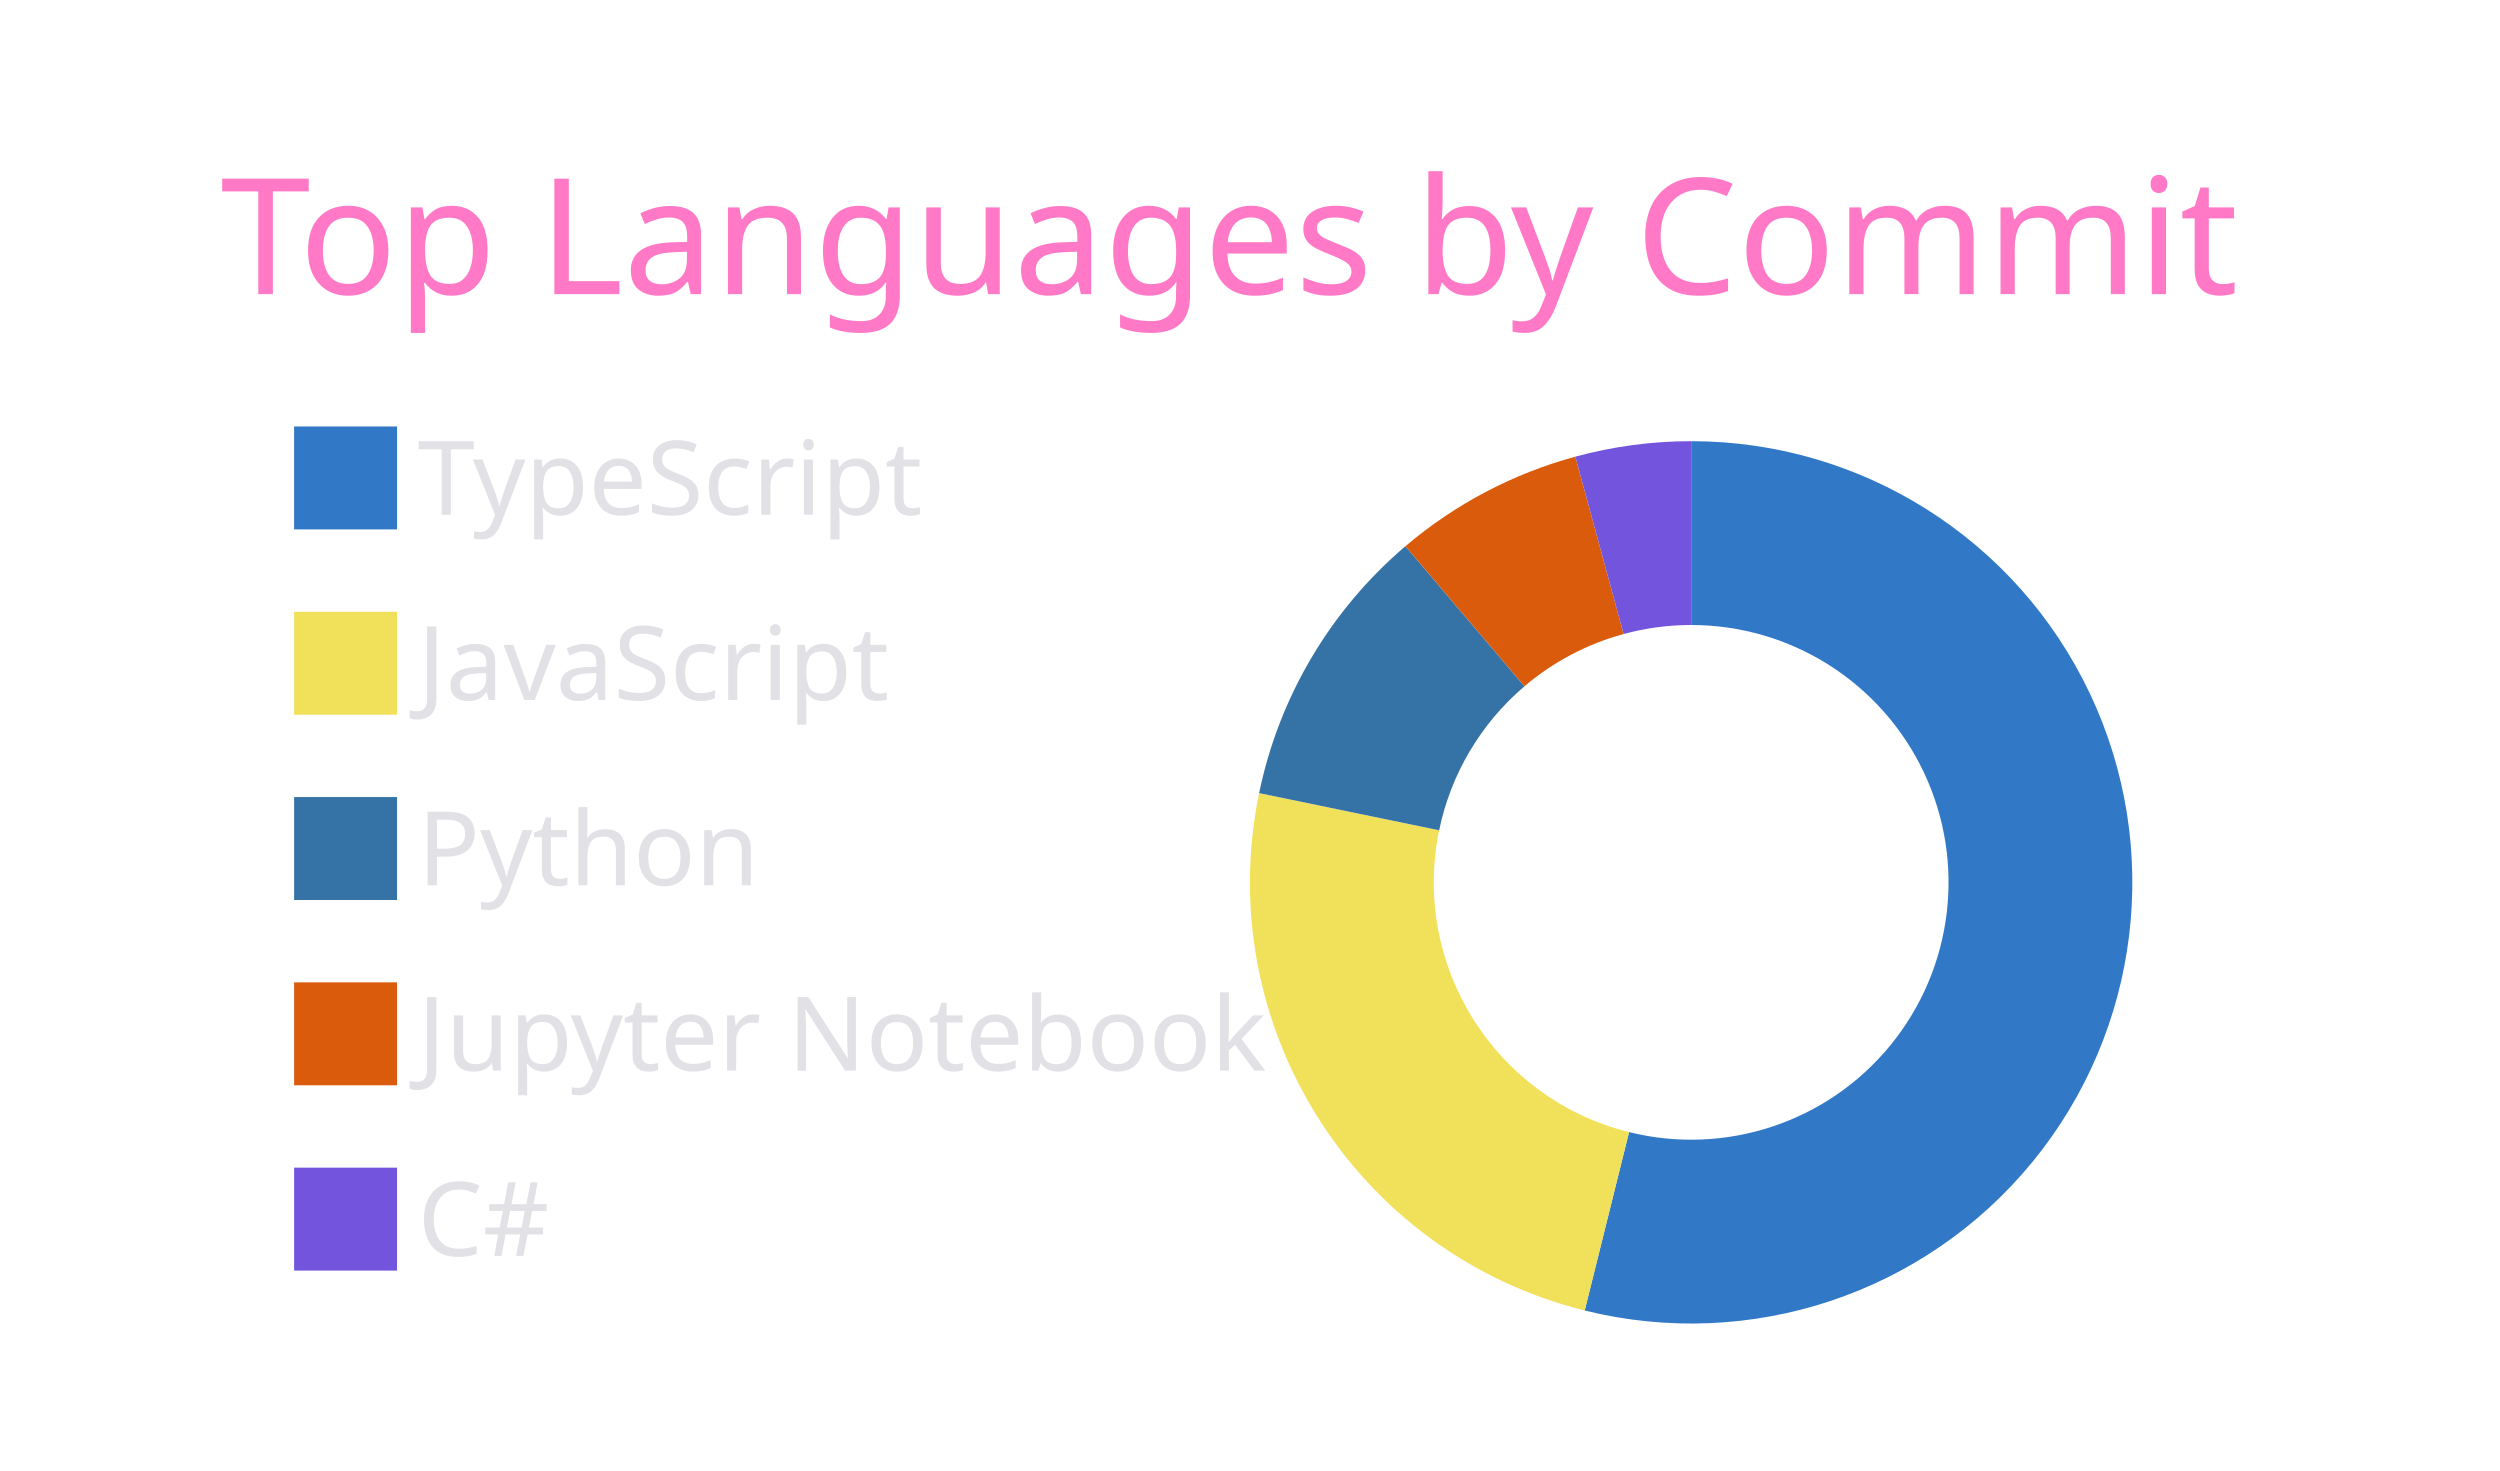
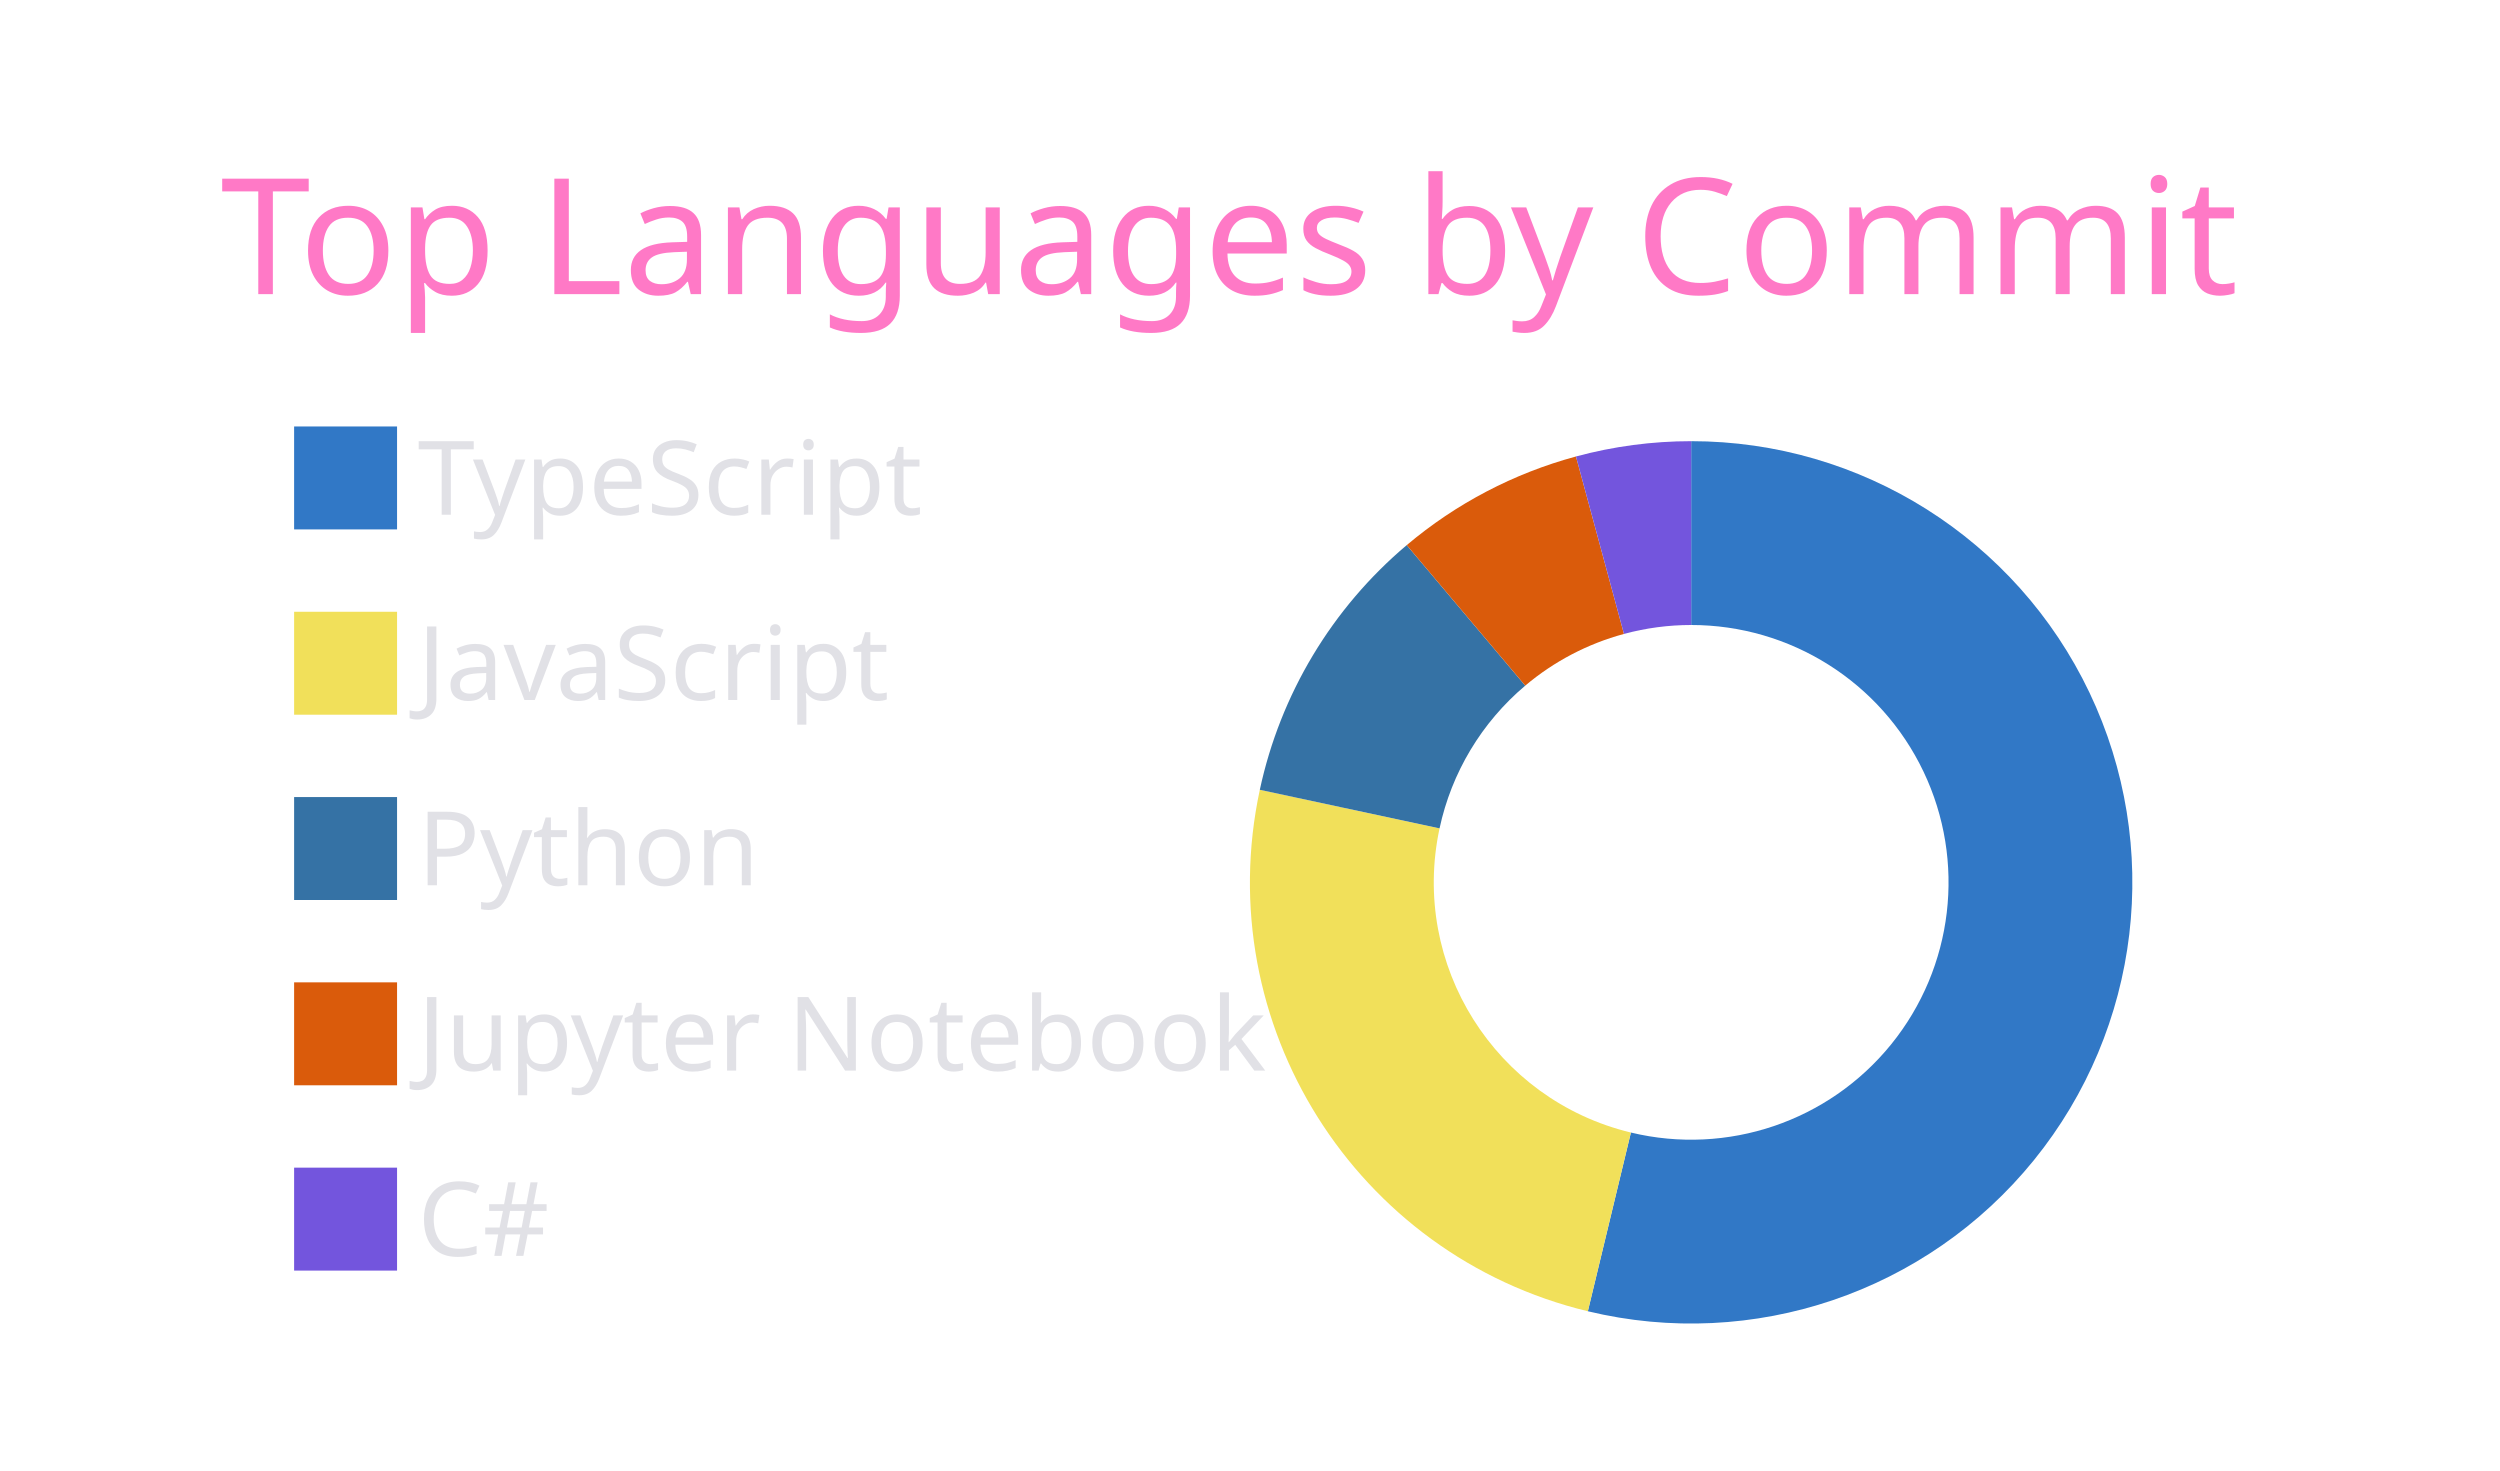
<svg xmlns="http://www.w3.org/2000/svg" width="340" height="200" viewBox="0 0 340 200">
  <style>* {
          font-family: 'Segoe UI', Ubuntu, "Helvetica Neue", Sans-Serif
        }</style>
  <g class="gpsc-root">
    <rect x="1" y="1" rx="5" ry="5" height="99%" width="99.412%" stroke="#000000" stroke-width="1" fill="#ffffff00" stroke-opacity="0" />
    <text x="30" y="40" class="gpsc-item" style="--gpsc-i: 0; font-size: 22px; fill: #ff79c6;">Top Languages by Commit</text>
    <g transform="translate(0,40)">
      <g transform="translate(40,0)">
        <rect y="18" width="14" height="14" class="gpsc-item" style="--gpsc-i: 0; stroke-width: 1px;" fill="#3178c6" stroke="#ffffff00" />
        <rect y="43.2" width="14" height="14" class="gpsc-item" style="--gpsc-i: 1; stroke-width: 1px;" fill="#f1e05a" stroke="#ffffff00" />
        <rect y="68.4" width="14" height="14" class="gpsc-item" style="--gpsc-i: 2; stroke-width: 1px;" fill="#3572A5" stroke="#ffffff00" />
        <rect y="93.6" width="14" height="14" class="gpsc-item" style="--gpsc-i: 3; stroke-width: 1px;" fill="#DA5B0B" stroke="#ffffff00" />
        <rect y="118.8" width="14" height="14" class="gpsc-item" style="--gpsc-i: 4; stroke-width: 1px;" fill="#7355dd" stroke="#ffffff00" />
        <text x="16.8" y="30" class="gpsc-item" style="--gpsc-i: 0; fill: #e1e1e6; font-size: 14px;">TypeScript</text>
        <text x="16.8" y="55.2" class="gpsc-item" style="--gpsc-i: 1; fill: #e1e1e6; font-size: 14px;">JavaScript</text>
        <text x="16.8" y="80.4" class="gpsc-item" style="--gpsc-i: 2; fill: #e1e1e6; font-size: 14px;">Python</text>
        <text x="16.8" y="105.6" class="gpsc-item" style="--gpsc-i: 3; fill: #e1e1e6; font-size: 14px;">Jupyter Notebook</text>
        <text x="16.8" y="130.8" class="gpsc-item" style="--gpsc-i: 4; fill: #e1e1e6; font-size: 14px;">C#</text>
      </g>
      <g transform="translate( 230, 80 )">
        <g class="arc" style="--gpsc-i: 0;">
-           <path d="M3.67394039744206e-15,-60A60,60,0,1,1,-14.48,58.227L-8.447,33.965A35,35,0,1,0,2.1431318985078682e-15,-35Z" style="fill: #3178c6; stroke-width: 2px;" stroke="#ffffff00" />
+           <path d="M3.67394039744206e-15,-60A60,60,0,1,1,-14.053,58.331L-8.197,34.026A35,35,0,1,0,2.1431318985078682e-15,-35Z" style="fill: #3178c6; stroke-width: 2px;" stroke="#ffffff00" />
        </g>
        <g class="arc" style="--gpsc-i: 1;">
-           <path d="M-14.48,58.227A60,60,0,0,1,-58.759,-12.138L-34.276,-7.08A35,35,0,0,0,-8.447,33.965Z" style="fill: #f1e05a; stroke-width: 2px;" stroke="#ffffff00" />
+           <path d="M-14.053,58.331A60,60,0,0,1,-58.665,-12.586L-34.221,-7.342A35,35,0,0,0,-8.197,34.026Z" style="fill: #f1e05a; stroke-width: 2px;" stroke="#ffffff00" />
        </g>
        <g class="arc" style="--gpsc-i: 2;">
-           <path d="M-58.759,-12.138A60,60,0,0,1,-38.866,-45.711L-22.672,-26.664A35,35,0,0,0,-34.276,-7.08Z" style="fill: #3572A5; stroke-width: 2px;" stroke="#ffffff00" />
+           <path d="M-58.665,-12.586A60,60,0,0,1,-38.685,-45.863L-22.567,-26.754A35,35,0,0,0,-34.221,-7.342Z" style="fill: #3572A5; stroke-width: 2px;" stroke="#ffffff00" />
        </g>
        <g class="arc" style="--gpsc-i: 3;">
-           <path d="M-38.866,-45.711A60,60,0,0,1,-15.756,-57.894L-9.191,-33.772A35,35,0,0,0,-22.672,-26.664Z" style="fill: #DA5B0B; stroke-width: 2px;" stroke="#ffffff00" />
+           <path d="M-38.685,-45.863A60,60,0,0,1,-15.67,-57.918L-9.141,-33.785A35,35,0,0,0,-22.567,-26.754Z" style="fill: #DA5B0B; stroke-width: 2px;" stroke="#ffffff00" />
        </g>
        <g class="arc" style="--gpsc-i: 4;">
-           <path d="M-15.756,-57.894A60,60,0,0,1,-6.431252637433369e-14,-60L-3.7515640385027985e-14,-35A35,35,0,0,0,-9.191,-33.772Z" style="fill: #7355dd; stroke-width: 2px;" stroke="#ffffff00" />
+           <path d="M-15.67,-57.918A60,60,0,0,1,-1.1021821192326178e-14,-60L-6.429395695523604e-15,-35A35,35,0,0,0,-9.141,-33.785Z" style="fill: #7355dd; stroke-width: 2px;" stroke="#ffffff00" />
        </g>
      </g>
    </g>
  </g>
</svg>
